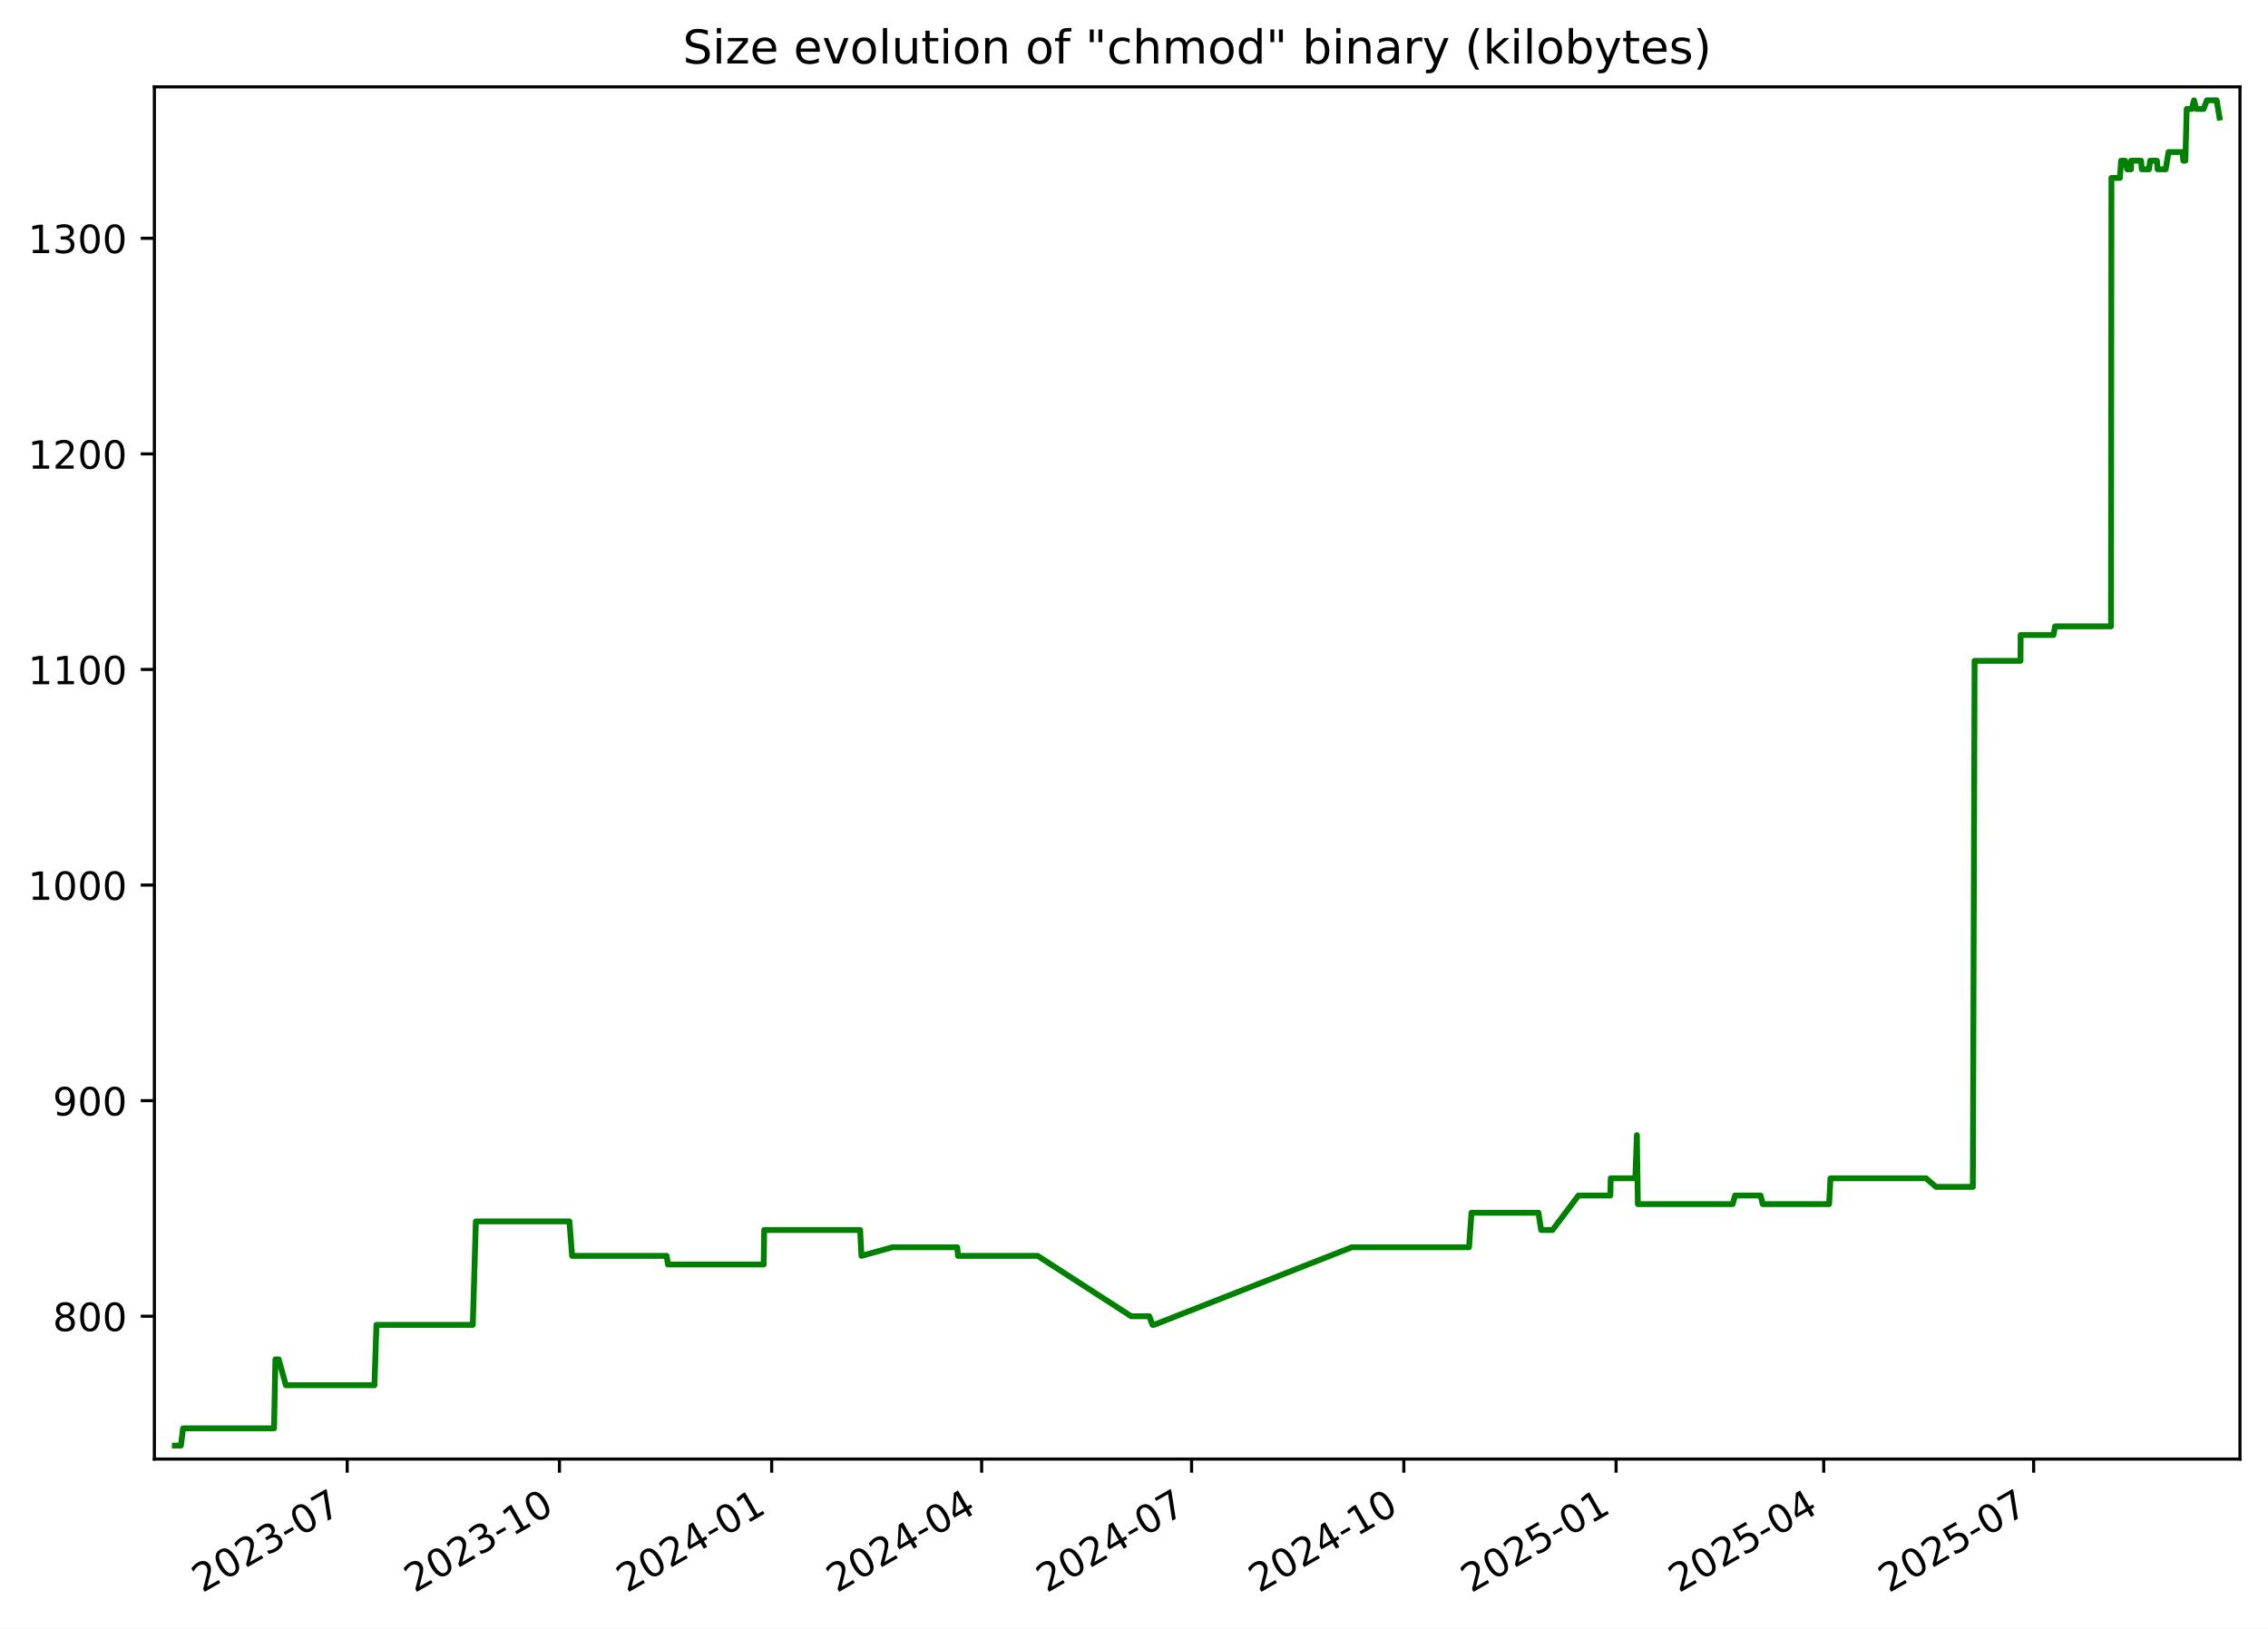
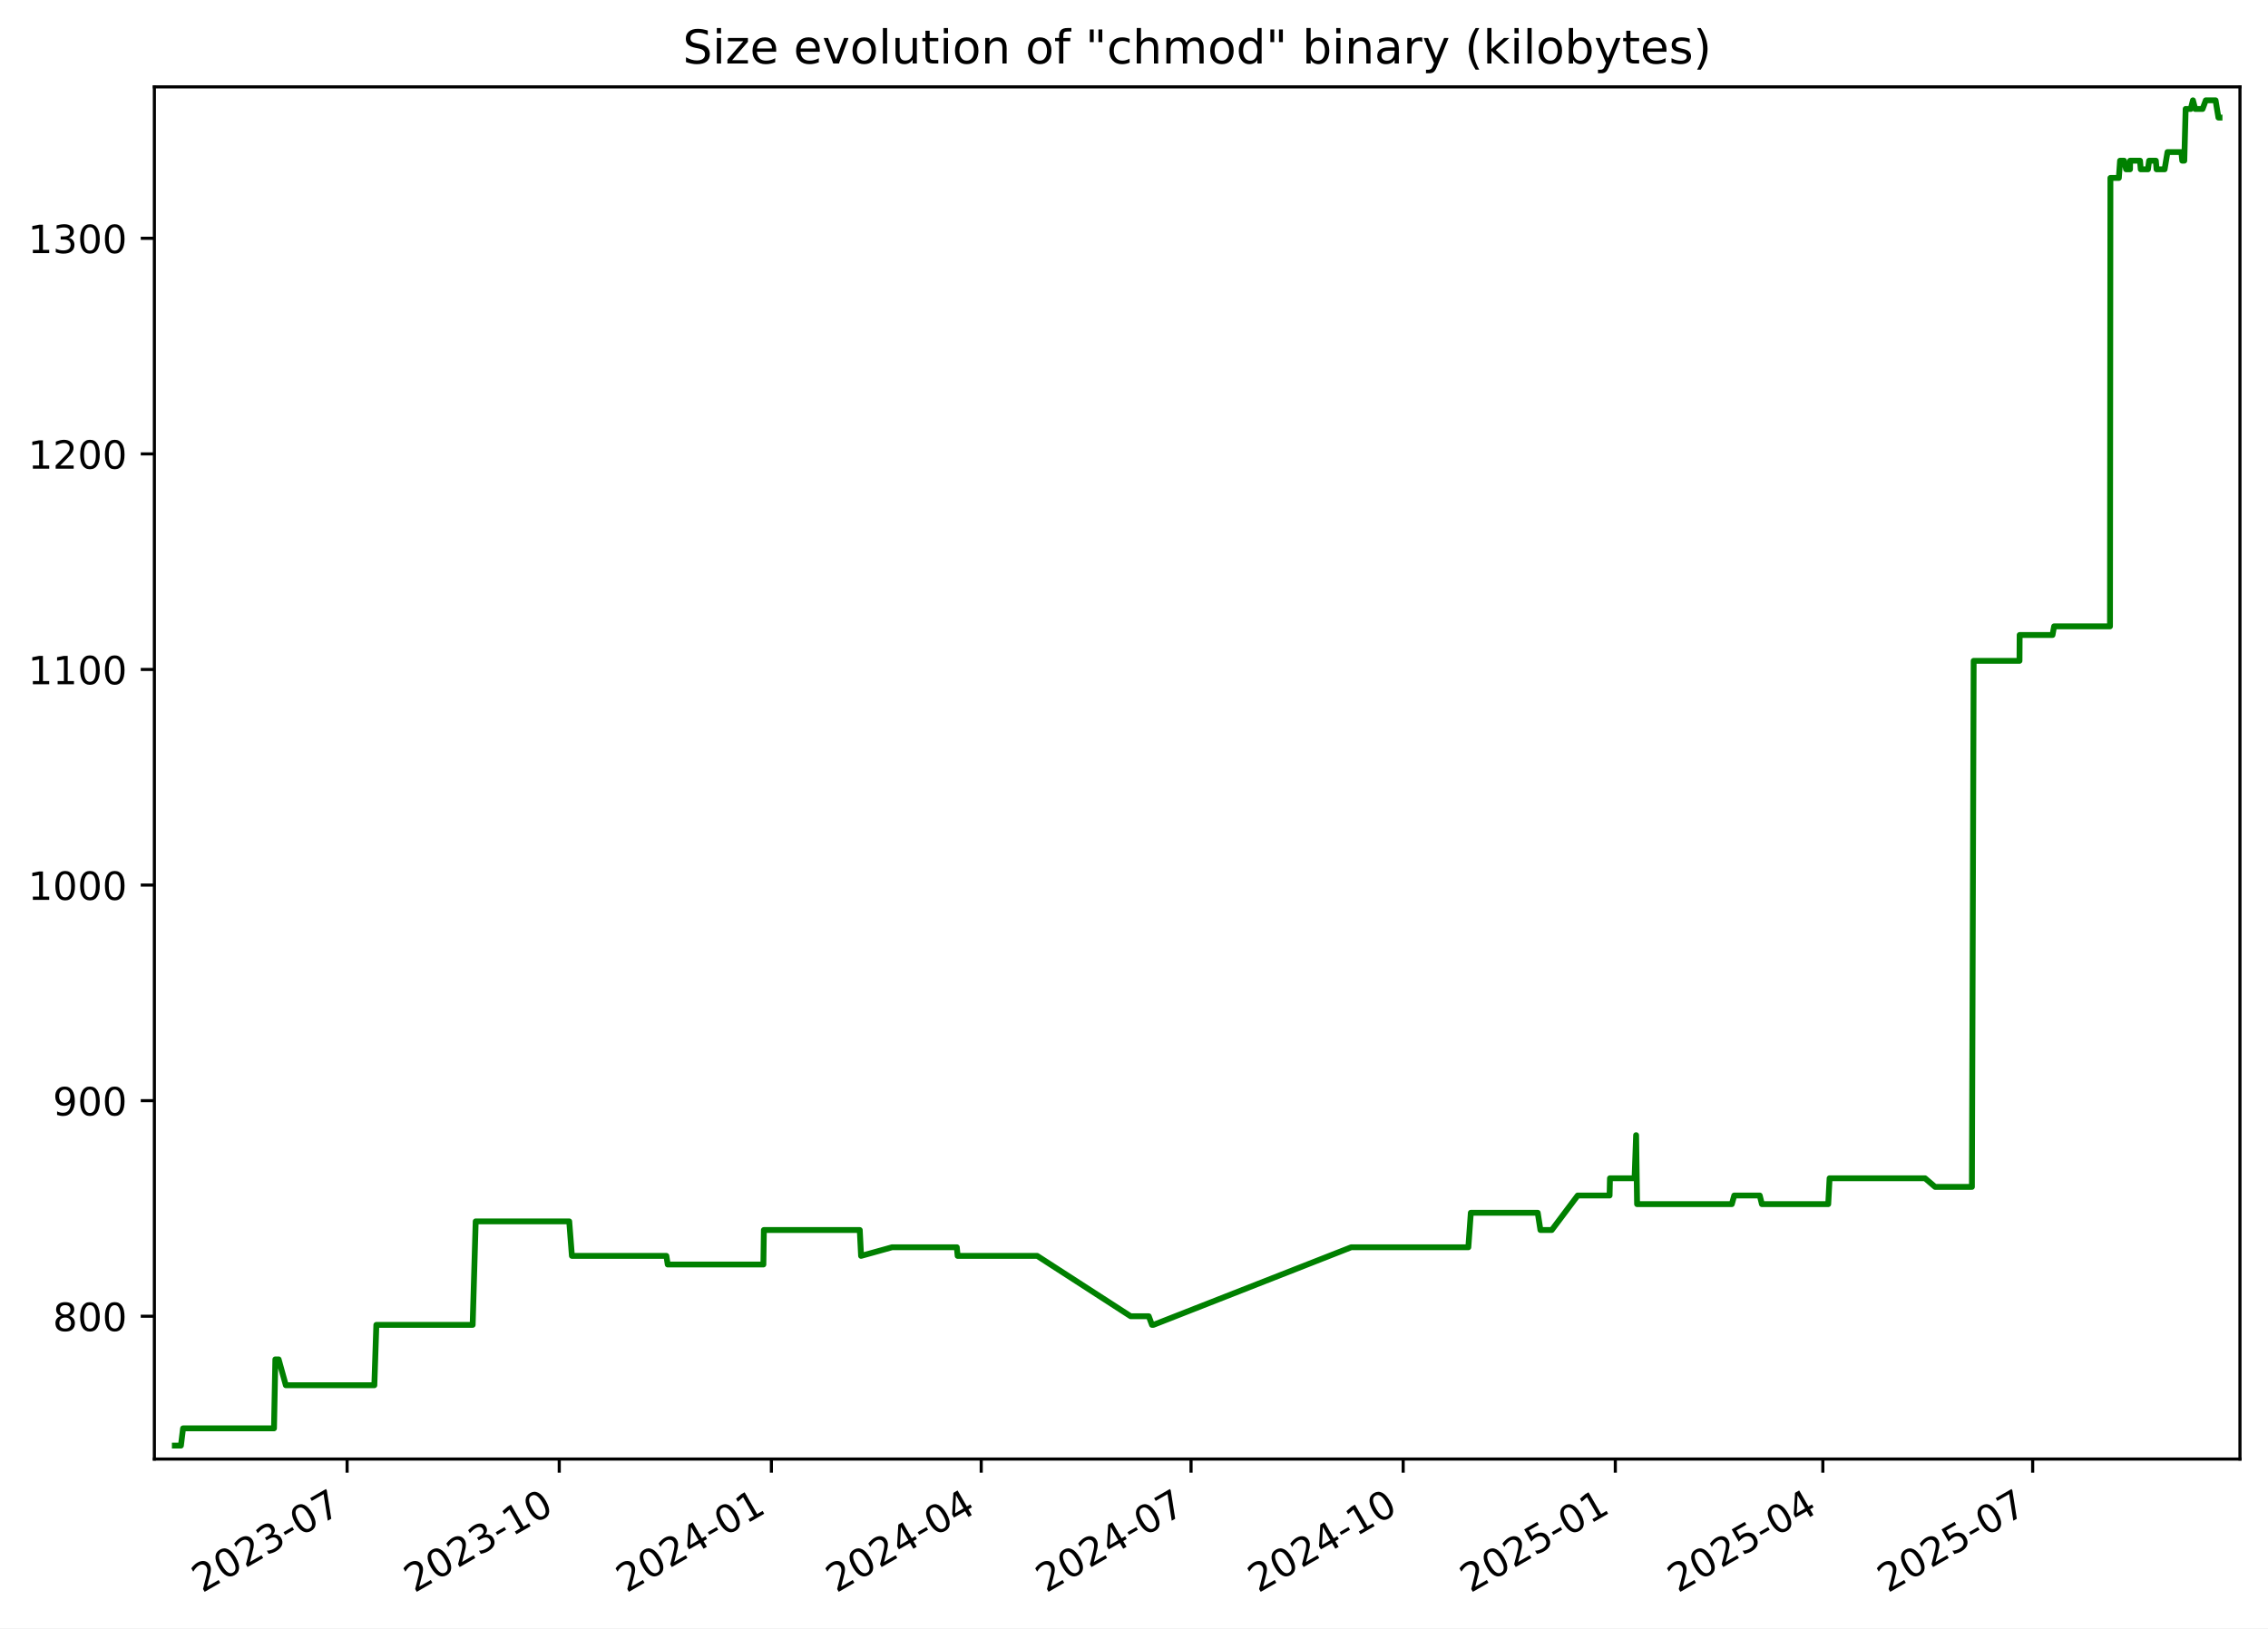
<svg xmlns="http://www.w3.org/2000/svg" xmlns:xlink="http://www.w3.org/1999/xlink" width="582.53pt" height="418.303pt" viewBox="0 0 582.53 418.303" version="1.1">
  <defs>
    <style type="text/css">*{stroke-linejoin: round; stroke-linecap: butt}</style>
  </defs>
  <g id="figure_1">
    <g id="patch_1">
      <path d="M -0 418.303  L 582.53 418.303  L 582.53 0  L -0 0  z " style="fill: #ffffff" />
    </g>
    <g id="axes_1">
      <g id="patch_2">
        <path d="M 39.65 374.83  L 575.33 374.83  L 575.33 22.318  L 39.65 22.318  z " style="fill: #ffffff" />
      </g>
      <g id="matplotlib.axis_1">
        <g id="xtick_1">
          <g id="line2d_1">
            <defs>
-               <path id="ma2b550d7d0" d="M 0 0  L 0 3.5  " style="stroke: #000000; stroke-width: 0.8" />
+               <path id="m0aaa44b04f" d="M 0 0  L 0 3.5  " style="stroke: #000000; stroke-width: 0.8" />
            </defs>
            <g>
-               <use xlink:href="#ma2b550d7d0" x="89.178" y="374.83" style="stroke: #000000; stroke-width: 0.8" />
+               <use xlink:href="#m0aaa44b04f" x="89.155" y="374.83" style="stroke: #000000; stroke-width: 0.8" />
            </g>
          </g>
          <g id="text_1">
-             <g transform="translate(51.9533 409.302) rotate(-30) scale(0.1 -0.1)">
+             <g transform="translate(51.92977 409.302) rotate(-30) scale(0.1 -0.1)">
              <defs>
                <path id="DejaVuSans-32" d="M 1228 531  L 3431 531  L 3431 0  L 469 0  L 469 531  Q 828 903 1448 1529  Q 2069 2156 2228 2338  Q 2531 2678 2651 2914  Q 2772 3150 2772 3378  Q 2772 3750 2511 3984  Q 2250 4219 1831 4219  Q 1534 4219 1204 4116  Q 875 4013 500 3803  L 500 4441  Q 881 4594 1212 4672  Q 1544 4750 1819 4750  Q 2544 4750 2975 4387  Q 3406 4025 3406 3419  Q 3406 3131 3298 2873  Q 3191 2616 2906 2266  Q 2828 2175 2409 1742  Q 1991 1309 1228 531  z " transform="scale(0.015625)" />
                <path id="DejaVuSans-30" d="M 2034 4250  Q 1547 4250 1301 3770  Q 1056 3291 1056 2328  Q 1056 1369 1301 889  Q 1547 409 2034 409  Q 2525 409 2770 889  Q 3016 1369 3016 2328  Q 3016 3291 2770 3770  Q 2525 4250 2034 4250  z M 2034 4750  Q 2819 4750 3233 4129  Q 3647 3509 3647 2328  Q 3647 1150 3233 529  Q 2819 -91 2034 -91  Q 1250 -91 836 529  Q 422 1150 422 2328  Q 422 3509 836 4129  Q 1250 4750 2034 4750  z " transform="scale(0.015625)" />
                <path id="DejaVuSans-33" d="M 2597 2516  Q 3050 2419 3304 2112  Q 3559 1806 3559 1356  Q 3559 666 3084 287  Q 2609 -91 1734 -91  Q 1441 -91 1130 -33  Q 819 25 488 141  L 488 750  Q 750 597 1062 519  Q 1375 441 1716 441  Q 2309 441 2620 675  Q 2931 909 2931 1356  Q 2931 1769 2642 2001  Q 2353 2234 1838 2234  L 1294 2234  L 1294 2753  L 1863 2753  Q 2328 2753 2575 2939  Q 2822 3125 2822 3475  Q 2822 3834 2567 4026  Q 2313 4219 1838 4219  Q 1578 4219 1281 4162  Q 984 4106 628 3988  L 628 4550  Q 988 4650 1302 4700  Q 1616 4750 1894 4750  Q 2613 4750 3031 4423  Q 3450 4097 3450 3541  Q 3450 3153 3228 2886  Q 3006 2619 2597 2516  z " transform="scale(0.015625)" />
                <path id="DejaVuSans-2d" d="M 313 2009  L 1997 2009  L 1997 1497  L 313 1497  L 313 2009  z " transform="scale(0.015625)" />
                <path id="DejaVuSans-37" d="M 525 4666  L 3525 4666  L 3525 4397  L 1831 0  L 1172 0  L 2766 4134  L 525 4134  L 525 4666  z " transform="scale(0.015625)" />
              </defs>
              <use xlink:href="#DejaVuSans-32" />
              <use xlink:href="#DejaVuSans-30" x="63.623" />
              <use xlink:href="#DejaVuSans-32" x="127.246" />
              <use xlink:href="#DejaVuSans-33" x="190.869" />
              <use xlink:href="#DejaVuSans-2d" x="254.492" />
              <use xlink:href="#DejaVuSans-30" x="290.576" />
              <use xlink:href="#DejaVuSans-37" x="354.199" />
            </g>
          </g>
        </g>
        <g id="xtick_2">
          <g id="line2d_2">
            <g>
-               <use xlink:href="#ma2b550d7d0" x="143.694" y="374.83" style="stroke: #000000; stroke-width: 0.8" />
+               <use xlink:href="#m0aaa44b04f" x="143.641" y="374.83" style="stroke: #000000; stroke-width: 0.8" />
            </g>
          </g>
          <g id="text_2">
-             <g transform="translate(106.4687 409.302) rotate(-30) scale(0.1 -0.1)">
+             <g transform="translate(106.4162 409.302) rotate(-30) scale(0.1 -0.1)">
              <defs>
                <path id="DejaVuSans-31" d="M 794 531  L 1825 531  L 1825 4091  L 703 3866  L 703 4441  L 1819 4666  L 2450 4666  L 2450 531  L 3481 531  L 3481 0  L 794 0  L 794 531  z " transform="scale(0.015625)" />
              </defs>
              <use xlink:href="#DejaVuSans-32" />
              <use xlink:href="#DejaVuSans-30" x="63.623" />
              <use xlink:href="#DejaVuSans-32" x="127.246" />
              <use xlink:href="#DejaVuSans-33" x="190.869" />
              <use xlink:href="#DejaVuSans-2d" x="254.492" />
              <use xlink:href="#DejaVuSans-31" x="290.576" />
              <use xlink:href="#DejaVuSans-30" x="354.199" />
            </g>
          </g>
        </g>
        <g id="xtick_3">
          <g id="line2d_3">
            <g>
-               <use xlink:href="#ma2b550d7d0" x="198.209" y="374.83" style="stroke: #000000; stroke-width: 0.8" />
+               <use xlink:href="#m0aaa44b04f" x="198.128" y="374.83" style="stroke: #000000; stroke-width: 0.8" />
            </g>
          </g>
          <g id="text_3">
-             <g transform="translate(160.9842 409.302) rotate(-30) scale(0.1 -0.1)">
+             <g transform="translate(160.9027 409.302) rotate(-30) scale(0.1 -0.1)">
              <defs>
                <path id="DejaVuSans-34" d="M 2419 4116  L 825 1625  L 2419 1625  L 2419 4116  z M 2253 4666  L 3047 4666  L 3047 1625  L 3713 1625  L 3713 1100  L 3047 1100  L 3047 0  L 2419 0  L 2419 1100  L 313 1100  L 313 1709  L 2253 4666  z " transform="scale(0.015625)" />
              </defs>
              <use xlink:href="#DejaVuSans-32" />
              <use xlink:href="#DejaVuSans-30" x="63.623" />
              <use xlink:href="#DejaVuSans-32" x="127.246" />
              <use xlink:href="#DejaVuSans-34" x="190.869" />
              <use xlink:href="#DejaVuSans-2d" x="254.492" />
              <use xlink:href="#DejaVuSans-30" x="290.576" />
              <use xlink:href="#DejaVuSans-31" x="354.199" />
            </g>
          </g>
        </g>
        <g id="xtick_4">
          <g id="line2d_4">
            <g>
-               <use xlink:href="#ma2b550d7d0" x="252.132" y="374.83" style="stroke: #000000; stroke-width: 0.8" />
+               <use xlink:href="#m0aaa44b04f" x="252.022" y="374.83" style="stroke: #000000; stroke-width: 0.8" />
            </g>
          </g>
          <g id="text_4">
-             <g transform="translate(214.9071 409.302) rotate(-30) scale(0.1 -0.1)">
+             <g transform="translate(214.7969 409.302) rotate(-30) scale(0.1 -0.1)">
              <use xlink:href="#DejaVuSans-32" />
              <use xlink:href="#DejaVuSans-30" x="63.623" />
              <use xlink:href="#DejaVuSans-32" x="127.246" />
              <use xlink:href="#DejaVuSans-34" x="190.869" />
              <use xlink:href="#DejaVuSans-2d" x="254.492" />
              <use xlink:href="#DejaVuSans-30" x="290.576" />
              <use xlink:href="#DejaVuSans-34" x="354.199" />
            </g>
          </g>
        </g>
        <g id="xtick_5">
          <g id="line2d_5">
            <g>
-               <use xlink:href="#ma2b550d7d0" x="306.055" y="374.83" style="stroke: #000000; stroke-width: 0.8" />
+               <use xlink:href="#m0aaa44b04f" x="305.916" y="374.83" style="stroke: #000000; stroke-width: 0.8" />
            </g>
          </g>
          <g id="text_5">
-             <g transform="translate(268.8299 409.302) rotate(-30) scale(0.1 -0.1)">
+             <g transform="translate(268.6912 409.302) rotate(-30) scale(0.1 -0.1)">
              <use xlink:href="#DejaVuSans-32" />
              <use xlink:href="#DejaVuSans-30" x="63.623" />
              <use xlink:href="#DejaVuSans-32" x="127.246" />
              <use xlink:href="#DejaVuSans-34" x="190.869" />
              <use xlink:href="#DejaVuSans-2d" x="254.492" />
              <use xlink:href="#DejaVuSans-30" x="290.576" />
              <use xlink:href="#DejaVuSans-37" x="354.199" />
            </g>
          </g>
        </g>
        <g id="xtick_6">
          <g id="line2d_6">
            <g>
-               <use xlink:href="#ma2b550d7d0" x="360.57" y="374.83" style="stroke: #000000; stroke-width: 0.8" />
+               <use xlink:href="#m0aaa44b04f" x="360.402" y="374.83" style="stroke: #000000; stroke-width: 0.8" />
            </g>
          </g>
          <g id="text_6">
-             <g transform="translate(323.3454 409.302) rotate(-30) scale(0.1 -0.1)">
+             <g transform="translate(323.1776 409.302) rotate(-30) scale(0.1 -0.1)">
              <use xlink:href="#DejaVuSans-32" />
              <use xlink:href="#DejaVuSans-30" x="63.623" />
              <use xlink:href="#DejaVuSans-32" x="127.246" />
              <use xlink:href="#DejaVuSans-34" x="190.869" />
              <use xlink:href="#DejaVuSans-2d" x="254.492" />
              <use xlink:href="#DejaVuSans-31" x="290.576" />
              <use xlink:href="#DejaVuSans-30" x="354.199" />
            </g>
          </g>
        </g>
        <g id="xtick_7">
          <g id="line2d_7">
            <g>
-               <use xlink:href="#ma2b550d7d0" x="415.086" y="374.83" style="stroke: #000000; stroke-width: 0.8" />
+               <use xlink:href="#m0aaa44b04f" x="414.889" y="374.83" style="stroke: #000000; stroke-width: 0.8" />
            </g>
          </g>
          <g id="text_7">
-             <g transform="translate(377.8608 409.302) rotate(-30) scale(0.1 -0.1)">
+             <g transform="translate(377.6641 409.302) rotate(-30) scale(0.1 -0.1)">
              <defs>
                <path id="DejaVuSans-35" d="M 691 4666  L 3169 4666  L 3169 4134  L 1269 4134  L 1269 2991  Q 1406 3038 1543 3061  Q 1681 3084 1819 3084  Q 2600 3084 3056 2656  Q 3513 2228 3513 1497  Q 3513 744 3044 326  Q 2575 -91 1722 -91  Q 1428 -91 1123 -41  Q 819 9 494 109  L 494 744  Q 775 591 1075 516  Q 1375 441 1709 441  Q 2250 441 2565 725  Q 2881 1009 2881 1497  Q 2881 1984 2565 2268  Q 2250 2553 1709 2553  Q 1456 2553 1204 2497  Q 953 2441 691 2322  L 691 4666  z " transform="scale(0.015625)" />
              </defs>
              <use xlink:href="#DejaVuSans-32" />
              <use xlink:href="#DejaVuSans-30" x="63.623" />
              <use xlink:href="#DejaVuSans-32" x="127.246" />
              <use xlink:href="#DejaVuSans-35" x="190.869" />
              <use xlink:href="#DejaVuSans-2d" x="254.492" />
              <use xlink:href="#DejaVuSans-30" x="290.576" />
              <use xlink:href="#DejaVuSans-31" x="354.199" />
            </g>
          </g>
        </g>
        <g id="xtick_8">
          <g id="line2d_8">
            <g>
-               <use xlink:href="#ma2b550d7d0" x="468.416" y="374.83" style="stroke: #000000; stroke-width: 0.8" />
+               <use xlink:href="#m0aaa44b04f" x="468.191" y="374.83" style="stroke: #000000; stroke-width: 0.8" />
            </g>
          </g>
          <g id="text_8">
-             <g transform="translate(431.1911 409.302) rotate(-30) scale(0.1 -0.1)">
+             <g transform="translate(430.9661 409.302) rotate(-30) scale(0.1 -0.1)">
              <use xlink:href="#DejaVuSans-32" />
              <use xlink:href="#DejaVuSans-30" x="63.623" />
              <use xlink:href="#DejaVuSans-32" x="127.246" />
              <use xlink:href="#DejaVuSans-35" x="190.869" />
              <use xlink:href="#DejaVuSans-2d" x="254.492" />
              <use xlink:href="#DejaVuSans-30" x="290.576" />
              <use xlink:href="#DejaVuSans-34" x="354.199" />
            </g>
          </g>
        </g>
        <g id="xtick_9">
          <g id="line2d_9">
            <g>
-               <use xlink:href="#ma2b550d7d0" x="522.339" y="374.83" style="stroke: #000000; stroke-width: 0.8" />
+               <use xlink:href="#m0aaa44b04f" x="522.085" y="374.83" style="stroke: #000000; stroke-width: 0.8" />
            </g>
          </g>
          <g id="text_9">
-             <g transform="translate(485.114 409.302) rotate(-30) scale(0.1 -0.1)">
+             <g transform="translate(484.8603 409.302) rotate(-30) scale(0.1 -0.1)">
              <use xlink:href="#DejaVuSans-32" />
              <use xlink:href="#DejaVuSans-30" x="63.623" />
              <use xlink:href="#DejaVuSans-32" x="127.246" />
              <use xlink:href="#DejaVuSans-35" x="190.869" />
              <use xlink:href="#DejaVuSans-2d" x="254.492" />
              <use xlink:href="#DejaVuSans-30" x="290.576" />
              <use xlink:href="#DejaVuSans-37" x="354.199" />
            </g>
          </g>
        </g>
      </g>
      <g id="matplotlib.axis_2">
        <g id="ytick_1">
          <g id="line2d_10">
            <defs>
-               <path id="m746d3a0ae3" d="M 0 0  L -3.5 0  " style="stroke: #000000; stroke-width: 0.8" />
+               <path id="m70459be741" d="M 0 0  L -3.5 0  " style="stroke: #000000; stroke-width: 0.8" />
            </defs>
            <g>
-               <use xlink:href="#m746d3a0ae3" x="39.65" y="338.143" style="stroke: #000000; stroke-width: 0.8" />
+               <use xlink:href="#m70459be741" x="39.65" y="338.143" style="stroke: #000000; stroke-width: 0.8" />
            </g>
          </g>
          <g id="text_10">
            <g transform="translate(13.5625 341.9426) scale(0.1 -0.1)">
              <defs>
                <path id="DejaVuSans-38" d="M 2034 2216  Q 1584 2216 1326 1975  Q 1069 1734 1069 1313  Q 1069 891 1326 650  Q 1584 409 2034 409  Q 2484 409 2743 651  Q 3003 894 3003 1313  Q 3003 1734 2745 1975  Q 2488 2216 2034 2216  z M 1403 2484  Q 997 2584 770 2862  Q 544 3141 544 3541  Q 544 4100 942 4425  Q 1341 4750 2034 4750  Q 2731 4750 3128 4425  Q 3525 4100 3525 3541  Q 3525 3141 3298 2862  Q 3072 2584 2669 2484  Q 3125 2378 3379 2068  Q 3634 1759 3634 1313  Q 3634 634 3220 271  Q 2806 -91 2034 -91  Q 1263 -91 848 271  Q 434 634 434 1313  Q 434 1759 690 2068  Q 947 2378 1403 2484  z M 1172 3481  Q 1172 3119 1398 2916  Q 1625 2713 2034 2713  Q 2441 2713 2670 2916  Q 2900 3119 2900 3481  Q 2900 3844 2670 4047  Q 2441 4250 2034 4250  Q 1625 4250 1398 4047  Q 1172 3844 1172 3481  z " transform="scale(0.015625)" />
              </defs>
              <use xlink:href="#DejaVuSans-38" />
              <use xlink:href="#DejaVuSans-30" x="63.623" />
              <use xlink:href="#DejaVuSans-30" x="127.246" />
            </g>
          </g>
        </g>
        <g id="ytick_2">
          <g id="line2d_11">
            <g>
-               <use xlink:href="#m746d3a0ae3" x="39.65" y="282.759" style="stroke: #000000; stroke-width: 0.8" />
+               <use xlink:href="#m70459be741" x="39.65" y="282.759" style="stroke: #000000; stroke-width: 0.8" />
            </g>
          </g>
          <g id="text_11">
            <g transform="translate(13.5625 286.558) scale(0.1 -0.1)">
              <defs>
                <path id="DejaVuSans-39" d="M 703 97  L 703 672  Q 941 559 1184 500  Q 1428 441 1663 441  Q 2288 441 2617 861  Q 2947 1281 2994 2138  Q 2813 1869 2534 1725  Q 2256 1581 1919 1581  Q 1219 1581 811 2004  Q 403 2428 403 3163  Q 403 3881 828 4315  Q 1253 4750 1959 4750  Q 2769 4750 3195 4129  Q 3622 3509 3622 2328  Q 3622 1225 3098 567  Q 2575 -91 1691 -91  Q 1453 -91 1209 -44  Q 966 3 703 97  z M 1959 2075  Q 2384 2075 2632 2365  Q 2881 2656 2881 3163  Q 2881 3666 2632 3958  Q 2384 4250 1959 4250  Q 1534 4250 1286 3958  Q 1038 3666 1038 3163  Q 1038 2656 1286 2365  Q 1534 2075 1959 2075  z " transform="scale(0.015625)" />
              </defs>
              <use xlink:href="#DejaVuSans-39" />
              <use xlink:href="#DejaVuSans-30" x="63.623" />
              <use xlink:href="#DejaVuSans-30" x="127.246" />
            </g>
          </g>
        </g>
        <g id="ytick_3">
          <g id="line2d_12">
            <g>
-               <use xlink:href="#m746d3a0ae3" x="39.65" y="227.374" style="stroke: #000000; stroke-width: 0.8" />
+               <use xlink:href="#m70459be741" x="39.65" y="227.374" style="stroke: #000000; stroke-width: 0.8" />
            </g>
          </g>
          <g id="text_12">
            <g transform="translate(7.2 231.1733) scale(0.1 -0.1)">
              <use xlink:href="#DejaVuSans-31" />
              <use xlink:href="#DejaVuSans-30" x="63.623" />
              <use xlink:href="#DejaVuSans-30" x="127.246" />
              <use xlink:href="#DejaVuSans-30" x="190.869" />
            </g>
          </g>
        </g>
        <g id="ytick_4">
          <g id="line2d_13">
            <g>
-               <use xlink:href="#m746d3a0ae3" x="39.65" y="171.99" style="stroke: #000000; stroke-width: 0.8" />
+               <use xlink:href="#m70459be741" x="39.65" y="171.99" style="stroke: #000000; stroke-width: 0.8" />
            </g>
          </g>
          <g id="text_13">
            <g transform="translate(7.2 175.7887) scale(0.1 -0.1)">
              <use xlink:href="#DejaVuSans-31" />
              <use xlink:href="#DejaVuSans-31" x="63.623" />
              <use xlink:href="#DejaVuSans-30" x="127.246" />
              <use xlink:href="#DejaVuSans-30" x="190.869" />
            </g>
          </g>
        </g>
        <g id="ytick_5">
          <g id="line2d_14">
            <g>
-               <use xlink:href="#m746d3a0ae3" x="39.65" y="116.605" style="stroke: #000000; stroke-width: 0.8" />
+               <use xlink:href="#m70459be741" x="39.65" y="116.605" style="stroke: #000000; stroke-width: 0.8" />
            </g>
          </g>
          <g id="text_14">
            <g transform="translate(7.2 120.4041) scale(0.1 -0.1)">
              <use xlink:href="#DejaVuSans-31" />
              <use xlink:href="#DejaVuSans-32" x="63.623" />
              <use xlink:href="#DejaVuSans-30" x="127.246" />
              <use xlink:href="#DejaVuSans-30" x="190.869" />
            </g>
          </g>
        </g>
        <g id="ytick_6">
          <g id="line2d_15">
            <g>
-               <use xlink:href="#m746d3a0ae3" x="39.65" y="61.22" style="stroke: #000000; stroke-width: 0.8" />
+               <use xlink:href="#m70459be741" x="39.65" y="61.22" style="stroke: #000000; stroke-width: 0.8" />
            </g>
          </g>
          <g id="text_15">
            <g transform="translate(7.2 65.0195) scale(0.1 -0.1)">
              <use xlink:href="#DejaVuSans-31" />
              <use xlink:href="#DejaVuSans-33" x="63.623" />
              <use xlink:href="#DejaVuSans-30" x="127.246" />
              <use xlink:href="#DejaVuSans-30" x="190.869" />
            </g>
          </g>
        </g>
      </g>
      <g id="line2d_16">
-         <path d="M 44.902 371.374  L 46.47 371.374  L 47.019 366.943  L 70.39 366.943  L 70.737 349.22  L 71.583 349.22  L 73.43 355.866  L 96.176 355.866  L 96.692 340.359  L 121.442 340.359  L 122.222 313.774  L 146.26 313.774  L 146.947 322.636  L 171.229 322.636  L 171.568 324.851  L 196.153 324.851  L 196.281 315.99  L 220.925 315.99  L 221.258 322.636  L 229.241 320.42  L 245.862 320.42  L 246.073 322.636  L 266.52 322.636  L 290.537 338.143  L 295.185 338.143  L 296.019 340.359  L 296.38 340.359  L 347.229 320.42  L 377.315 320.42  L 377.956 311.559  L 395.147 311.559  L 395.843 315.99  L 398.76 315.99  L 405.416 307.128  L 413.615 307.128  L 413.709 302.697  L 420.037 302.697  L 420.432 291.62  L 420.68 309.343  L 445.027 309.343  L 445.649 307.128  L 452.202 307.128  L 452.76 309.343  L 469.802 309.343  L 470.151 302.697  L 494.68 302.697  L 497.269 304.913  L 506.725 304.913  L 507.175 169.774  L 518.955 169.774  L 518.996 163.128  L 527.442 163.128  L 527.849 160.913  L 542.212 160.913  L 542.317 45.713  L 544.487 45.713  L 544.8 41.282  L 545.821 41.282  L 546.36 43.497  L 547.36 43.497  L 547.379 41.282  L 549.93 41.282  L 550.112 43.497  L 551.966 43.497  L 552.261 41.282  L 553.996 41.282  L 554.179 43.497  L 556.247 43.497  L 556.987 39.066  L 560.555 39.066  L 560.779 41.282  L 561.301 41.282  L 561.653 27.99  L 562.964 27.99  L 563.527 25.774  L 564.107 27.99  L 566.001 27.99  L 566.828 25.774  L 569.343 25.774  L 570.078 30.205  L 570.078 30.205  " clip-path="url(#p739ba251a9)" style="fill: none; stroke: #008000; stroke-width: 1.5; stroke-linecap: square" />
+         <path d="M 44.902 371.374  L 46.47 371.374  L 47.018 366.943  L 70.376 366.943  L 70.723 349.22  L 71.569 349.22  L 73.415 355.866  L 96.149 355.866  L 96.664 340.359  L 121.401 340.359  L 122.181 313.774  L 146.206 313.774  L 146.892 322.636  L 171.162 322.636  L 171.501 324.851  L 196.072 324.851  L 196.2 315.99  L 220.831 315.99  L 221.164 322.636  L 229.143 320.42  L 245.755 320.42  L 245.966 322.636  L 266.402 322.636  L 290.406 338.143  L 295.052 338.143  L 295.886 340.359  L 296.246 340.359  L 347.068 320.42  L 377.138 320.42  L 377.779 311.559  L 394.961 311.559  L 395.656 315.99  L 398.572 315.99  L 405.224 307.128  L 413.419 307.128  L 413.513 302.697  L 419.837 302.697  L 420.232 291.62  L 420.481 309.343  L 444.814 309.343  L 445.436 307.128  L 451.986 307.128  L 452.543 309.343  L 469.576 309.343  L 469.925 302.697  L 494.441 302.697  L 497.029 304.913  L 506.48 304.913  L 506.93 169.774  L 518.703 169.774  L 518.744 163.128  L 527.185 163.128  L 527.593 160.913  L 541.947 160.913  L 542.053 45.713  L 544.222 45.713  L 544.534 41.282  L 545.555 41.282  L 546.094 43.497  L 547.093 43.497  L 547.112 41.282  L 549.661 41.282  L 549.844 43.497  L 551.697 43.497  L 551.991 41.282  L 553.726 41.282  L 553.909 43.497  L 555.975 43.497  L 556.715 39.066  L 560.281 39.066  L 560.505 41.282  L 561.027 41.282  L 561.379 27.99  L 562.688 27.99  L 563.251 25.774  L 563.831 27.99  L 565.724 27.99  L 566.551 25.774  L 569.064 25.774  L 569.799 30.205  L 570.078 30.205  L 570.078 30.205  " clip-path="url(#p0c4db08ae0)" style="fill: none; stroke: #008000; stroke-width: 1.5; stroke-linecap: square" />
      </g>
      <g id="patch_3">
        <path d="M 39.65 374.83  L 39.65 22.318  " style="fill: none; stroke: #000000; stroke-width: 0.8; stroke-linejoin: miter; stroke-linecap: square" />
      </g>
      <g id="patch_4">
        <path d="M 575.33 374.83  L 575.33 22.318  " style="fill: none; stroke: #000000; stroke-width: 0.8; stroke-linejoin: miter; stroke-linecap: square" />
      </g>
      <g id="patch_5">
        <path d="M 39.65 374.83  L 575.33 374.83  " style="fill: none; stroke: #000000; stroke-width: 0.8; stroke-linejoin: miter; stroke-linecap: square" />
      </g>
      <g id="patch_6">
        <path d="M 39.65 22.318  L 575.33 22.318  " style="fill: none; stroke: #000000; stroke-width: 0.8; stroke-linejoin: miter; stroke-linecap: square" />
      </g>
      <g id="text_16">
        <g transform="translate(175.3681 16.31812) scale(0.12 -0.12)">
          <defs>
            <path id="DejaVuSans-53" d="M 3425 4513  L 3425 3897  Q 3066 4069 2747 4153  Q 2428 4238 2131 4238  Q 1616 4238 1336 4038  Q 1056 3838 1056 3469  Q 1056 3159 1242 3001  Q 1428 2844 1947 2747  L 2328 2669  Q 3034 2534 3370 2195  Q 3706 1856 3706 1288  Q 3706 609 3251 259  Q 2797 -91 1919 -91  Q 1588 -91 1214 -16  Q 841 59 441 206  L 441 856  Q 825 641 1194 531  Q 1563 422 1919 422  Q 2459 422 2753 634  Q 3047 847 3047 1241  Q 3047 1584 2836 1778  Q 2625 1972 2144 2069  L 1759 2144  Q 1053 2284 737 2584  Q 422 2884 422 3419  Q 422 4038 858 4394  Q 1294 4750 2059 4750  Q 2388 4750 2728 4690  Q 3069 4631 3425 4513  z " transform="scale(0.015625)" />
            <path id="DejaVuSans-69" d="M 603 3500  L 1178 3500  L 1178 0  L 603 0  L 603 3500  z M 603 4863  L 1178 4863  L 1178 4134  L 603 4134  L 603 4863  z " transform="scale(0.015625)" />
            <path id="DejaVuSans-7a" d="M 353 3500  L 3084 3500  L 3084 2975  L 922 459  L 3084 459  L 3084 0  L 275 0  L 275 525  L 2438 3041  L 353 3041  L 353 3500  z " transform="scale(0.015625)" />
            <path id="DejaVuSans-65" d="M 3597 1894  L 3597 1613  L 953 1613  Q 991 1019 1311 708  Q 1631 397 2203 397  Q 2534 397 2845 478  Q 3156 559 3463 722  L 3463 178  Q 3153 47 2828 -22  Q 2503 -91 2169 -91  Q 1331 -91 842 396  Q 353 884 353 1716  Q 353 2575 817 3079  Q 1281 3584 2069 3584  Q 2775 3584 3186 3129  Q 3597 2675 3597 1894  z M 3022 2063  Q 3016 2534 2758 2815  Q 2500 3097 2075 3097  Q 1594 3097 1305 2825  Q 1016 2553 972 2059  L 3022 2063  z " transform="scale(0.015625)" />
            <path id="DejaVuSans-20" transform="scale(0.015625)" />
            <path id="DejaVuSans-76" d="M 191 3500  L 800 3500  L 1894 563  L 2988 3500  L 3597 3500  L 2284 0  L 1503 0  L 191 3500  z " transform="scale(0.015625)" />
            <path id="DejaVuSans-6f" d="M 1959 3097  Q 1497 3097 1228 2736  Q 959 2375 959 1747  Q 959 1119 1226 758  Q 1494 397 1959 397  Q 2419 397 2687 759  Q 2956 1122 2956 1747  Q 2956 2369 2687 2733  Q 2419 3097 1959 3097  z M 1959 3584  Q 2709 3584 3137 3096  Q 3566 2609 3566 1747  Q 3566 888 3137 398  Q 2709 -91 1959 -91  Q 1206 -91 779 398  Q 353 888 353 1747  Q 353 2609 779 3096  Q 1206 3584 1959 3584  z " transform="scale(0.015625)" />
            <path id="DejaVuSans-6c" d="M 603 4863  L 1178 4863  L 1178 0  L 603 0  L 603 4863  z " transform="scale(0.015625)" />
            <path id="DejaVuSans-75" d="M 544 1381  L 544 3500  L 1119 3500  L 1119 1403  Q 1119 906 1312 657  Q 1506 409 1894 409  Q 2359 409 2629 706  Q 2900 1003 2900 1516  L 2900 3500  L 3475 3500  L 3475 0  L 2900 0  L 2900 538  Q 2691 219 2414 64  Q 2138 -91 1772 -91  Q 1169 -91 856 284  Q 544 659 544 1381  z M 1991 3584  L 1991 3584  z " transform="scale(0.015625)" />
            <path id="DejaVuSans-74" d="M 1172 4494  L 1172 3500  L 2356 3500  L 2356 3053  L 1172 3053  L 1172 1153  Q 1172 725 1289 603  Q 1406 481 1766 481  L 2356 481  L 2356 0  L 1766 0  Q 1100 0 847 248  Q 594 497 594 1153  L 594 3053  L 172 3053  L 172 3500  L 594 3500  L 594 4494  L 1172 4494  z " transform="scale(0.015625)" />
            <path id="DejaVuSans-6e" d="M 3513 2113  L 3513 0  L 2938 0  L 2938 2094  Q 2938 2591 2744 2837  Q 2550 3084 2163 3084  Q 1697 3084 1428 2787  Q 1159 2491 1159 1978  L 1159 0  L 581 0  L 581 3500  L 1159 3500  L 1159 2956  Q 1366 3272 1645 3428  Q 1925 3584 2291 3584  Q 2894 3584 3203 3211  Q 3513 2838 3513 2113  z " transform="scale(0.015625)" />
            <path id="DejaVuSans-66" d="M 2375 4863  L 2375 4384  L 1825 4384  Q 1516 4384 1395 4259  Q 1275 4134 1275 3809  L 1275 3500  L 2222 3500  L 2222 3053  L 1275 3053  L 1275 0  L 697 0  L 697 3053  L 147 3053  L 147 3500  L 697 3500  L 697 3744  Q 697 4328 969 4595  Q 1241 4863 1831 4863  L 2375 4863  z " transform="scale(0.015625)" />
            <path id="DejaVuSans-22" d="M 1147 4666  L 1147 2931  L 616 2931  L 616 4666  L 1147 4666  z M 2328 4666  L 2328 2931  L 1797 2931  L 1797 4666  L 2328 4666  z " transform="scale(0.015625)" />
            <path id="DejaVuSans-63" d="M 3122 3366  L 3122 2828  Q 2878 2963 2633 3030  Q 2388 3097 2138 3097  Q 1578 3097 1268 2742  Q 959 2388 959 1747  Q 959 1106 1268 751  Q 1578 397 2138 397  Q 2388 397 2633 464  Q 2878 531 3122 666  L 3122 134  Q 2881 22 2623 -34  Q 2366 -91 2075 -91  Q 1284 -91 818 406  Q 353 903 353 1747  Q 353 2603 823 3093  Q 1294 3584 2113 3584  Q 2378 3584 2631 3529  Q 2884 3475 3122 3366  z " transform="scale(0.015625)" />
            <path id="DejaVuSans-68" d="M 3513 2113  L 3513 0  L 2938 0  L 2938 2094  Q 2938 2591 2744 2837  Q 2550 3084 2163 3084  Q 1697 3084 1428 2787  Q 1159 2491 1159 1978  L 1159 0  L 581 0  L 581 4863  L 1159 4863  L 1159 2956  Q 1366 3272 1645 3428  Q 1925 3584 2291 3584  Q 2894 3584 3203 3211  Q 3513 2838 3513 2113  z " transform="scale(0.015625)" />
            <path id="DejaVuSans-6d" d="M 3328 2828  Q 3544 3216 3844 3400  Q 4144 3584 4550 3584  Q 5097 3584 5394 3201  Q 5691 2819 5691 2113  L 5691 0  L 5113 0  L 5113 2094  Q 5113 2597 4934 2840  Q 4756 3084 4391 3084  Q 3944 3084 3684 2787  Q 3425 2491 3425 1978  L 3425 0  L 2847 0  L 2847 2094  Q 2847 2600 2669 2842  Q 2491 3084 2119 3084  Q 1678 3084 1418 2786  Q 1159 2488 1159 1978  L 1159 0  L 581 0  L 581 3500  L 1159 3500  L 1159 2956  Q 1356 3278 1631 3431  Q 1906 3584 2284 3584  Q 2666 3584 2933 3390  Q 3200 3197 3328 2828  z " transform="scale(0.015625)" />
            <path id="DejaVuSans-64" d="M 2906 2969  L 2906 4863  L 3481 4863  L 3481 0  L 2906 0  L 2906 525  Q 2725 213 2448 61  Q 2172 -91 1784 -91  Q 1150 -91 751 415  Q 353 922 353 1747  Q 353 2572 751 3078  Q 1150 3584 1784 3584  Q 2172 3584 2448 3432  Q 2725 3281 2906 2969  z M 947 1747  Q 947 1113 1208 752  Q 1469 391 1925 391  Q 2381 391 2643 752  Q 2906 1113 2906 1747  Q 2906 2381 2643 2742  Q 2381 3103 1925 3103  Q 1469 3103 1208 2742  Q 947 2381 947 1747  z " transform="scale(0.015625)" />
            <path id="DejaVuSans-62" d="M 3116 1747  Q 3116 2381 2855 2742  Q 2594 3103 2138 3103  Q 1681 3103 1420 2742  Q 1159 2381 1159 1747  Q 1159 1113 1420 752  Q 1681 391 2138 391  Q 2594 391 2855 752  Q 3116 1113 3116 1747  z M 1159 2969  Q 1341 3281 1617 3432  Q 1894 3584 2278 3584  Q 2916 3584 3314 3078  Q 3713 2572 3713 1747  Q 3713 922 3314 415  Q 2916 -91 2278 -91  Q 1894 -91 1617 61  Q 1341 213 1159 525  L 1159 0  L 581 0  L 581 4863  L 1159 4863  L 1159 2969  z " transform="scale(0.015625)" />
            <path id="DejaVuSans-61" d="M 2194 1759  Q 1497 1759 1228 1600  Q 959 1441 959 1056  Q 959 750 1161 570  Q 1363 391 1709 391  Q 2188 391 2477 730  Q 2766 1069 2766 1631  L 2766 1759  L 2194 1759  z M 3341 1997  L 3341 0  L 2766 0  L 2766 531  Q 2569 213 2275 61  Q 1981 -91 1556 -91  Q 1019 -91 701 211  Q 384 513 384 1019  Q 384 1609 779 1909  Q 1175 2209 1959 2209  L 2766 2209  L 2766 2266  Q 2766 2663 2505 2880  Q 2244 3097 1772 3097  Q 1472 3097 1187 3025  Q 903 2953 641 2809  L 641 3341  Q 956 3463 1253 3523  Q 1550 3584 1831 3584  Q 2591 3584 2966 3190  Q 3341 2797 3341 1997  z " transform="scale(0.015625)" />
            <path id="DejaVuSans-72" d="M 2631 2963  Q 2534 3019 2420 3045  Q 2306 3072 2169 3072  Q 1681 3072 1420 2755  Q 1159 2438 1159 1844  L 1159 0  L 581 0  L 581 3500  L 1159 3500  L 1159 2956  Q 1341 3275 1631 3429  Q 1922 3584 2338 3584  Q 2397 3584 2469 3576  Q 2541 3569 2628 3553  L 2631 2963  z " transform="scale(0.015625)" />
            <path id="DejaVuSans-79" d="M 2059 -325  Q 1816 -950 1584 -1140  Q 1353 -1331 966 -1331  L 506 -1331  L 506 -850  L 844 -850  Q 1081 -850 1212 -737  Q 1344 -625 1503 -206  L 1606 56  L 191 3500  L 800 3500  L 1894 763  L 2988 3500  L 3597 3500  L 2059 -325  z " transform="scale(0.015625)" />
            <path id="DejaVuSans-28" d="M 1984 4856  Q 1566 4138 1362 3434  Q 1159 2731 1159 2009  Q 1159 1288 1364 580  Q 1569 -128 1984 -844  L 1484 -844  Q 1016 -109 783 600  Q 550 1309 550 2009  Q 550 2706 781 3412  Q 1013 4119 1484 4856  L 1984 4856  z " transform="scale(0.015625)" />
            <path id="DejaVuSans-6b" d="M 581 4863  L 1159 4863  L 1159 1991  L 2875 3500  L 3609 3500  L 1753 1863  L 3688 0  L 2938 0  L 1159 1709  L 1159 0  L 581 0  L 581 4863  z " transform="scale(0.015625)" />
            <path id="DejaVuSans-73" d="M 2834 3397  L 2834 2853  Q 2591 2978 2328 3040  Q 2066 3103 1784 3103  Q 1356 3103 1142 2972  Q 928 2841 928 2578  Q 928 2378 1081 2264  Q 1234 2150 1697 2047  L 1894 2003  Q 2506 1872 2764 1633  Q 3022 1394 3022 966  Q 3022 478 2636 193  Q 2250 -91 1575 -91  Q 1294 -91 989 -36  Q 684 19 347 128  L 347 722  Q 666 556 975 473  Q 1284 391 1588 391  Q 1994 391 2212 530  Q 2431 669 2431 922  Q 2431 1156 2273 1281  Q 2116 1406 1581 1522  L 1381 1569  Q 847 1681 609 1914  Q 372 2147 372 2553  Q 372 3047 722 3315  Q 1072 3584 1716 3584  Q 2034 3584 2315 3537  Q 2597 3491 2834 3397  z " transform="scale(0.015625)" />
            <path id="DejaVuSans-29" d="M 513 4856  L 1013 4856  Q 1481 4119 1714 3412  Q 1947 2706 1947 2009  Q 1947 1309 1714 600  Q 1481 -109 1013 -844  L 513 -844  Q 928 -128 1133 580  Q 1338 1288 1338 2009  Q 1338 2731 1133 3434  Q 928 4138 513 4856  z " transform="scale(0.015625)" />
          </defs>
          <use xlink:href="#DejaVuSans-53" />
          <use xlink:href="#DejaVuSans-69" x="63.477" />
          <use xlink:href="#DejaVuSans-7a" x="91.26" />
          <use xlink:href="#DejaVuSans-65" x="143.75" />
          <use xlink:href="#DejaVuSans-20" x="205.273" />
          <use xlink:href="#DejaVuSans-65" x="237.061" />
          <use xlink:href="#DejaVuSans-76" x="298.584" />
          <use xlink:href="#DejaVuSans-6f" x="357.764" />
          <use xlink:href="#DejaVuSans-6c" x="418.945" />
          <use xlink:href="#DejaVuSans-75" x="446.729" />
          <use xlink:href="#DejaVuSans-74" x="510.107" />
          <use xlink:href="#DejaVuSans-69" x="549.316" />
          <use xlink:href="#DejaVuSans-6f" x="577.1" />
          <use xlink:href="#DejaVuSans-6e" x="638.281" />
          <use xlink:href="#DejaVuSans-20" x="701.66" />
          <use xlink:href="#DejaVuSans-6f" x="733.447" />
          <use xlink:href="#DejaVuSans-66" x="794.629" />
          <use xlink:href="#DejaVuSans-20" x="829.834" />
          <use xlink:href="#DejaVuSans-22" x="861.621" />
          <use xlink:href="#DejaVuSans-63" x="907.617" />
          <use xlink:href="#DejaVuSans-68" x="962.598" />
          <use xlink:href="#DejaVuSans-6d" x="1025.977" />
          <use xlink:href="#DejaVuSans-6f" x="1123.389" />
          <use xlink:href="#DejaVuSans-64" x="1184.57" />
          <use xlink:href="#DejaVuSans-22" x="1248.047" />
          <use xlink:href="#DejaVuSans-20" x="1294.043" />
          <use xlink:href="#DejaVuSans-62" x="1325.83" />
          <use xlink:href="#DejaVuSans-69" x="1389.307" />
          <use xlink:href="#DejaVuSans-6e" x="1417.09" />
          <use xlink:href="#DejaVuSans-61" x="1480.469" />
          <use xlink:href="#DejaVuSans-72" x="1541.748" />
          <use xlink:href="#DejaVuSans-79" x="1582.861" />
          <use xlink:href="#DejaVuSans-20" x="1642.041" />
          <use xlink:href="#DejaVuSans-28" x="1673.828" />
          <use xlink:href="#DejaVuSans-6b" x="1712.842" />
          <use xlink:href="#DejaVuSans-69" x="1770.752" />
          <use xlink:href="#DejaVuSans-6c" x="1798.535" />
          <use xlink:href="#DejaVuSans-6f" x="1826.318" />
          <use xlink:href="#DejaVuSans-62" x="1887.5" />
          <use xlink:href="#DejaVuSans-79" x="1950.977" />
          <use xlink:href="#DejaVuSans-74" x="2010.156" />
          <use xlink:href="#DejaVuSans-65" x="2049.365" />
          <use xlink:href="#DejaVuSans-73" x="2110.889" />
          <use xlink:href="#DejaVuSans-29" x="2162.988" />
        </g>
      </g>
    </g>
  </g>
  <defs>
-     <clipPath id="p739ba251a9">
+     <clipPath id="p0c4db08ae0">
      <rect x="39.65" y="22.318" width="535.68" height="352.512" />
    </clipPath>
  </defs>
</svg>
